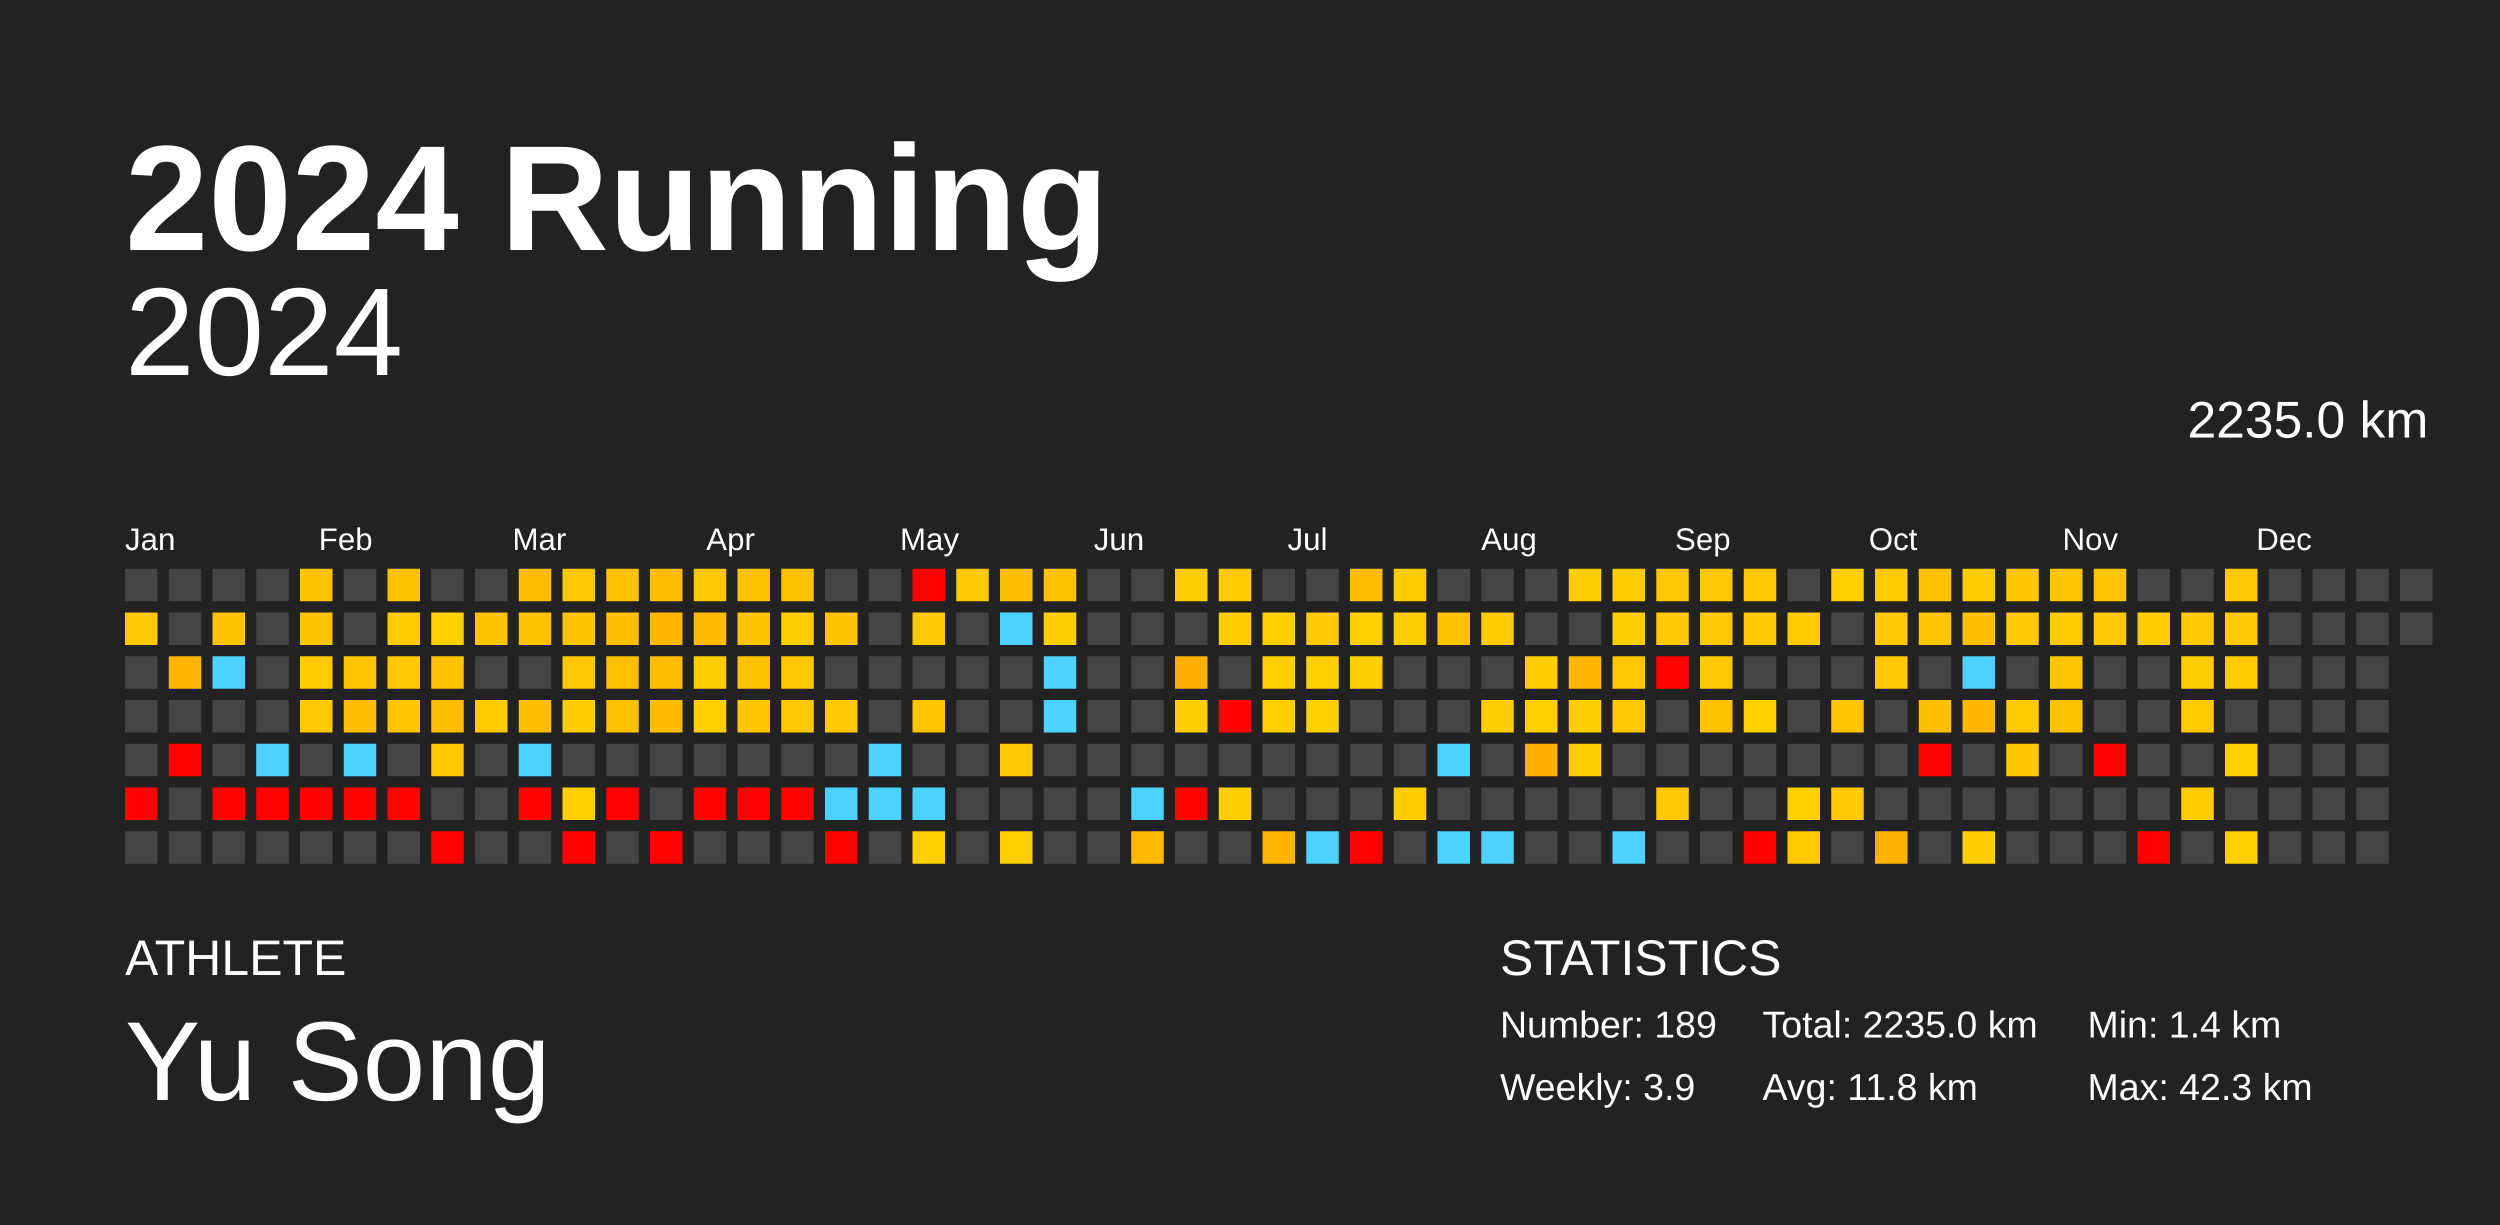
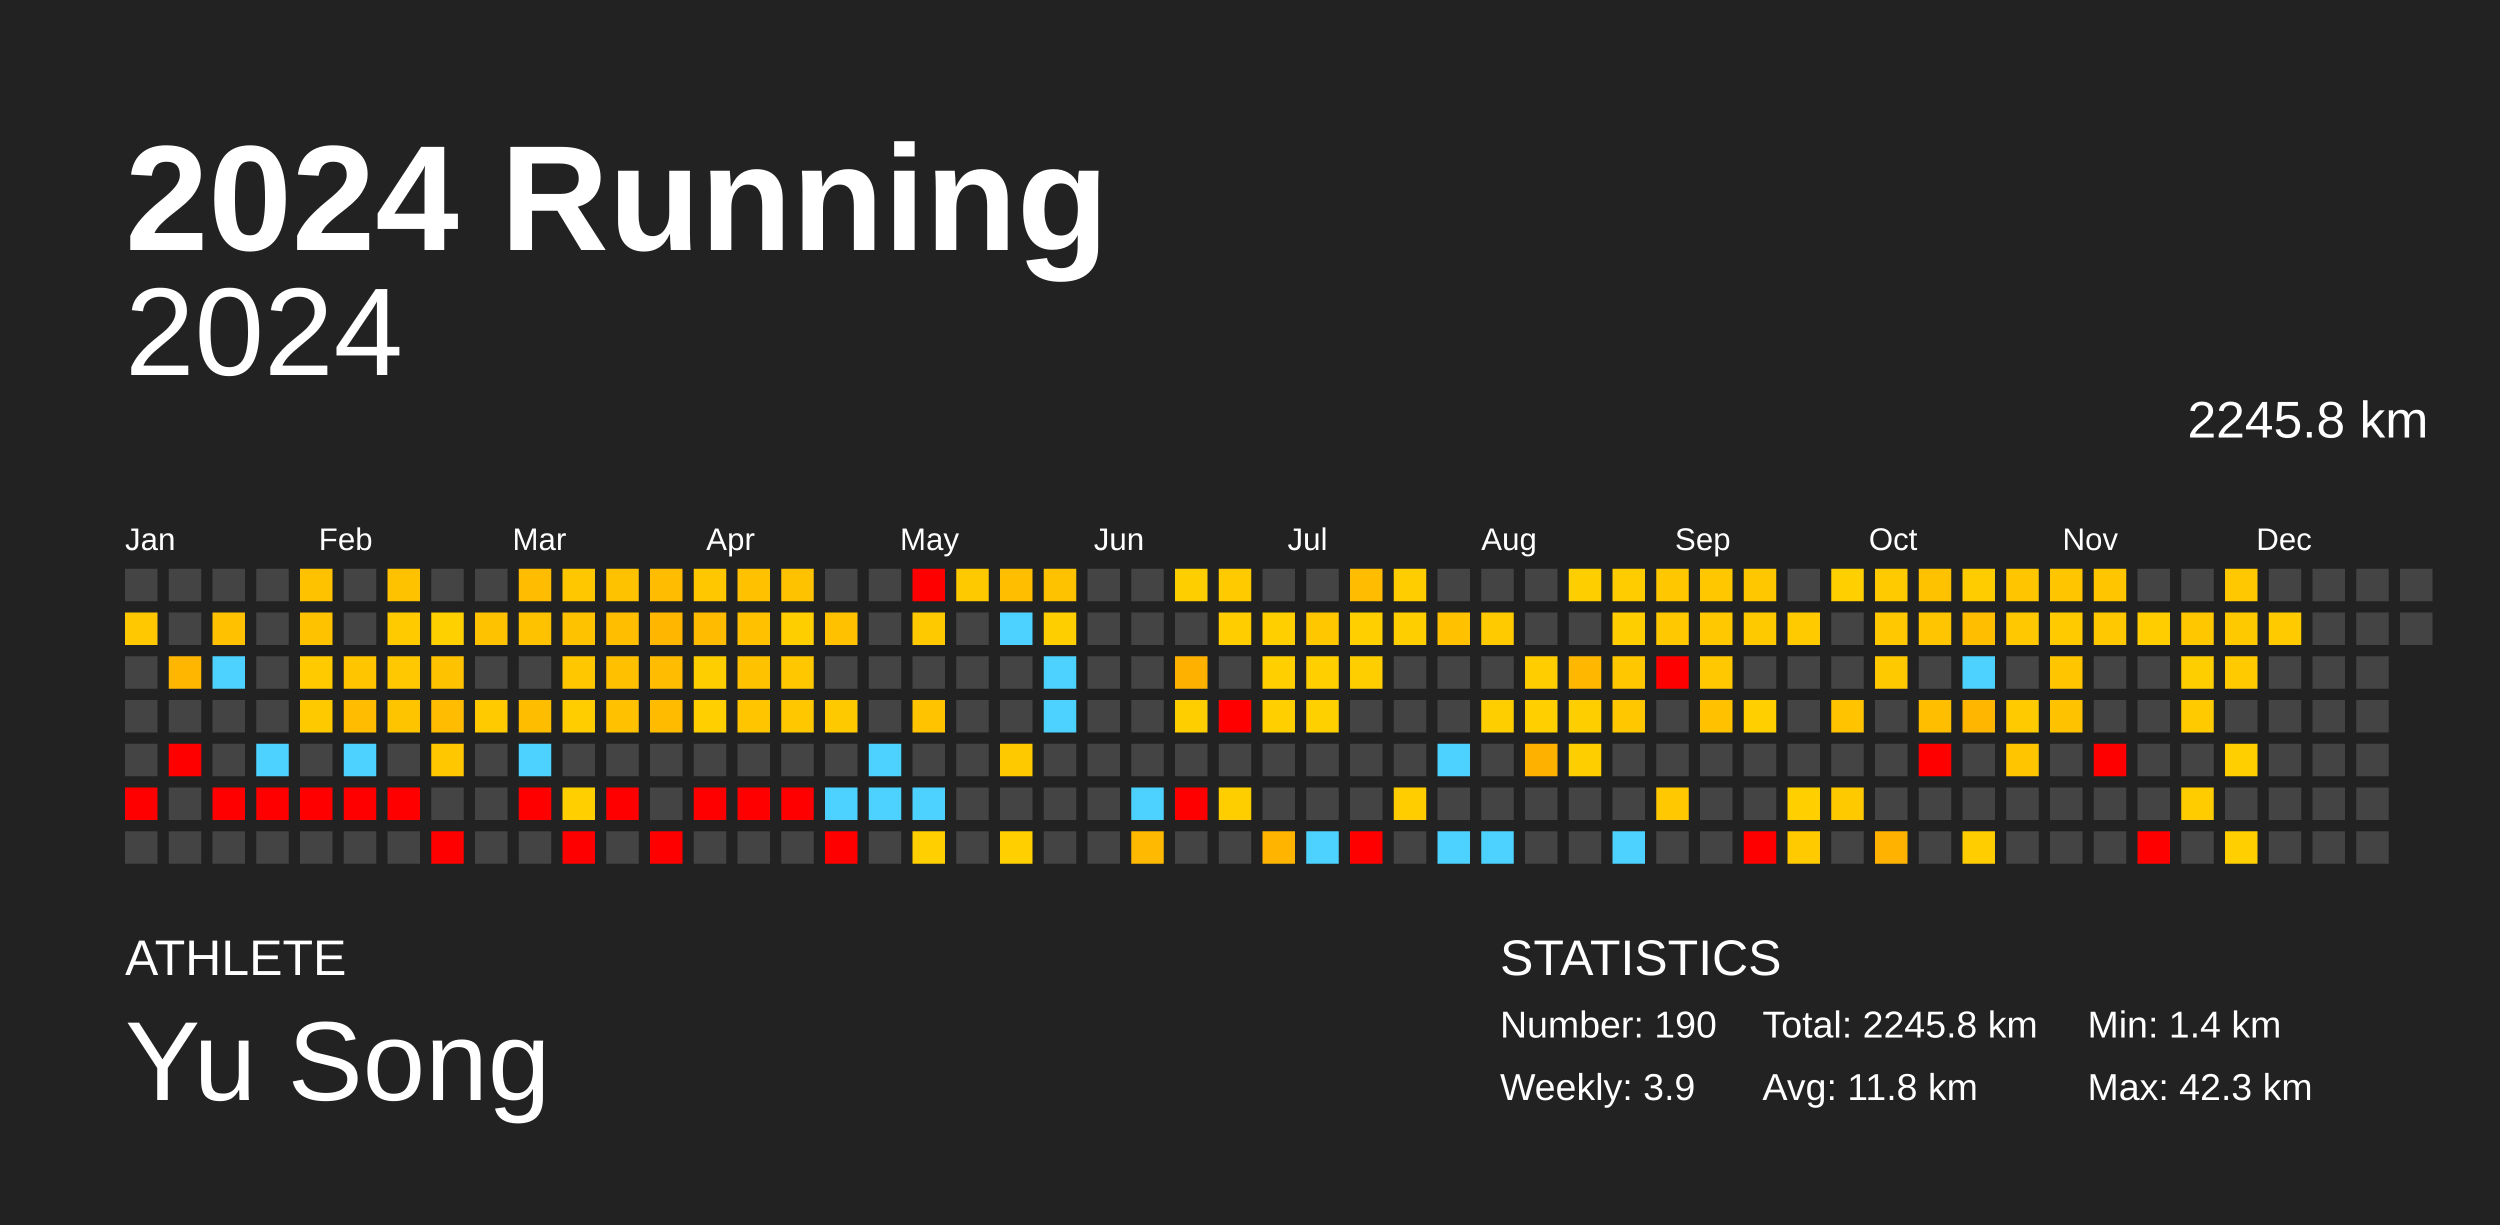
<svg xmlns="http://www.w3.org/2000/svg" baseProfile="full" height="98mm" version="1.1" viewBox="0,0,200,98" width="200mm">
  <defs />
  <rect fill="#222222" height="98" width="200" x="0" y="0" />
  <text fill="#FFFFFF" style="font-size:12px; font-family:Arial; font-weight:bold;" x="10" y="20">2024 Running</text>
  <text fill="#FFFFFF" style="font-size:4px; font-family:Arial" x="10" y="78">ATHLETE</text>
  <text fill="#FFFFFF" style="font-size:9px; font-family:Arial" x="10" y="88">Yu Song</text>
  <text fill="#FFFFFF" style="font-size:4px; font-family:Arial" x="120" y="78">STATISTICS</text>
-   <text fill="#FFFFFF" style="font-size:3px; font-family:Arial" x="120" y="83">Number: 189</text>
+   <text fill="#FFFFFF" style="font-size:3px; font-family:Arial" x="120" y="83">Number: 190</text>
  <text fill="#FFFFFF" style="font-size:3px; font-family:Arial" x="120" y="88">Weekly: 3.9</text>
-   <text fill="#FFFFFF" style="font-size:3px; font-family:Arial" x="141" y="83">Total: 2235.0 km</text>
+   <text fill="#FFFFFF" style="font-size:3px; font-family:Arial" x="141" y="83">Total: 2245.8 km</text>
  <text fill="#FFFFFF" style="font-size:3px; font-family:Arial" x="141" y="88">Avg: 11.8 km</text>
  <text fill="#FFFFFF" style="font-size:3px; font-family:Arial" x="167" y="83">Min: 1.4 km</text>
  <text fill="#FFFFFF" style="font-size:3px; font-family:Arial" x="167" y="88">Max: 42.3 km</text>
  <text alignment-baseline="hanging" fill="#FFFFFF" style="font-size:10.0px; font-family:Arial;" x="10" y="30">2024</text>
-   <text alignment-baseline="hanging" fill="#FFFFFF" style="font-size:4.125px; font-family:Arial;" x="175" y="35">2235.0 km</text>
+   <text alignment-baseline="hanging" fill="#FFFFFF" style="font-size:4.125px; font-family:Arial;" x="175" y="35">2245.8 km</text>
  <text fill="#FFFFFF" style="font-size:2.5px; font-family:Arial" x="10.0" y="44">Jan</text>
  <text fill="#FFFFFF" style="font-size:2.5px; font-family:Arial" x="25.5" y="44">Feb</text>
  <text fill="#FFFFFF" style="font-size:2.5px; font-family:Arial" x="41.0" y="44">Mar</text>
  <text fill="#FFFFFF" style="font-size:2.5px; font-family:Arial" x="56.5" y="44">Apr</text>
  <text fill="#FFFFFF" style="font-size:2.5px; font-family:Arial" x="72.0" y="44">May</text>
  <text fill="#FFFFFF" style="font-size:2.5px; font-family:Arial" x="87.5" y="44">Jun</text>
  <text fill="#FFFFFF" style="font-size:2.5px; font-family:Arial" x="103.0" y="44">Jul</text>
  <text fill="#FFFFFF" style="font-size:2.5px; font-family:Arial" x="118.5" y="44">Aug</text>
  <text fill="#FFFFFF" style="font-size:2.5px; font-family:Arial" x="134.0" y="44">Sep</text>
  <text fill="#FFFFFF" style="font-size:2.5px; font-family:Arial" x="149.5" y="44">Oct</text>
  <text fill="#FFFFFF" style="font-size:2.5px; font-family:Arial" x="165.0" y="44">Nov</text>
  <text fill="#FFFFFF" style="font-size:2.5px; font-family:Arial" x="180.5" y="44">Dec</text>
  <rect fill="#444444" height="2.6" width="2.6" x="10.0" y="45.5" />
  <rect fill="#ffc800" height="2.6" width="2.6" x="10.0" y="49.0" />
  <rect fill="#444444" height="2.6" width="2.6" x="10.0" y="52.5" />
  <rect fill="#444444" height="2.6" width="2.6" x="10.0" y="56.0" />
  <rect fill="#444444" height="2.6" width="2.6" x="10.0" y="59.5" />
  <rect fill="red" height="2.6" width="2.6" x="10.0" y="63.0" />
  <rect fill="#444444" height="2.6" width="2.6" x="10.0" y="66.5" />
  <rect fill="#444444" height="2.6" width="2.6" x="13.5" y="45.5" />
  <rect fill="#444444" height="2.6" width="2.6" x="13.5" y="49.0" />
  <rect fill="#ffb600" height="2.6" width="2.6" x="13.5" y="52.5" />
  <rect fill="#444444" height="2.6" width="2.6" x="13.5" y="56.0" />
  <rect fill="red" height="2.6" width="2.6" x="13.5" y="59.5" />
  <rect fill="#444444" height="2.6" width="2.6" x="13.5" y="63.0" />
  <rect fill="#444444" height="2.6" width="2.6" x="13.5" y="66.5" />
  <rect fill="#444444" height="2.6" width="2.6" x="17.0" y="45.5" />
  <rect fill="#ffc100" height="2.6" width="2.6" x="17.0" y="49.0" />
  <rect fill="#4dd2ff" height="2.6" width="2.6" x="17.0" y="52.5" />
  <rect fill="#444444" height="2.6" width="2.6" x="17.0" y="56.0" />
  <rect fill="#444444" height="2.6" width="2.6" x="17.0" y="59.5" />
  <rect fill="red" height="2.6" width="2.6" x="17.0" y="63.0" />
  <rect fill="#444444" height="2.6" width="2.6" x="17.0" y="66.5" />
  <rect fill="#444444" height="2.6" width="2.6" x="20.5" y="45.5" />
  <rect fill="#444444" height="2.6" width="2.6" x="20.5" y="49.0" />
  <rect fill="#444444" height="2.6" width="2.6" x="20.5" y="52.5" />
  <rect fill="#444444" height="2.6" width="2.6" x="20.5" y="56.0" />
  <rect fill="#4dd2ff" height="2.6" width="2.6" x="20.5" y="59.5" />
  <rect fill="red" height="2.6" width="2.6" x="20.5" y="63.0" />
  <rect fill="#444444" height="2.6" width="2.6" x="20.5" y="66.5" />
  <rect fill="#ffc200" height="2.6" width="2.6" x="24.0" y="45.5" />
  <rect fill="#ffc200" height="2.6" width="2.6" x="24.0" y="49.0" />
  <rect fill="#ffca00" height="2.6" width="2.6" x="24.0" y="52.5" />
  <rect fill="#ffc900" height="2.6" width="2.6" x="24.0" y="56.0" />
  <rect fill="#444444" height="2.6" width="2.6" x="24.0" y="59.5" />
  <rect fill="red" height="2.6" width="2.6" x="24.0" y="63.0" />
  <rect fill="#444444" height="2.6" width="2.6" x="24.0" y="66.5" />
  <rect fill="#444444" height="2.6" width="2.6" x="27.5" y="45.5" />
  <rect fill="#444444" height="2.6" width="2.6" x="27.5" y="49.0" />
  <rect fill="#ffc600" height="2.6" width="2.6" x="27.5" y="52.5" />
  <rect fill="#ffbc00" height="2.6" width="2.6" x="27.5" y="56.0" />
  <rect fill="#4dd2ff" height="2.6" width="2.6" x="27.5" y="59.5" />
  <rect fill="red" height="2.6" width="2.6" x="27.5" y="63.0" />
  <rect fill="#444444" height="2.6" width="2.6" x="27.5" y="66.5" />
  <rect fill="#ffc200" height="2.6" width="2.6" x="31.0" y="45.5" />
  <rect fill="#ffca00" height="2.6" width="2.6" x="31.0" y="49.0" />
  <rect fill="#ffc800" height="2.6" width="2.6" x="31.0" y="52.5" />
  <rect fill="#ffc400" height="2.6" width="2.6" x="31.0" y="56.0" />
  <rect fill="#444444" height="2.6" width="2.6" x="31.0" y="59.5" />
  <rect fill="red" height="2.6" width="2.6" x="31.0" y="63.0" />
  <rect fill="#444444" height="2.6" width="2.6" x="31.0" y="66.5" />
  <rect fill="#444444" height="2.6" width="2.6" x="34.5" y="45.5" />
  <rect fill="#ffd000" height="2.6" width="2.6" x="34.5" y="49.0" />
  <rect fill="#ffc200" height="2.6" width="2.6" x="34.5" y="52.5" />
  <rect fill="#ffbc00" height="2.6" width="2.6" x="34.5" y="56.0" />
  <rect fill="#ffc700" height="2.6" width="2.6" x="34.5" y="59.5" />
  <rect fill="#444444" height="2.6" width="2.6" x="34.5" y="63.0" />
  <rect fill="red" height="2.6" width="2.6" x="34.5" y="66.5" />
  <rect fill="#444444" height="2.6" width="2.6" x="38.0" y="45.5" />
  <rect fill="#ffc200" height="2.6" width="2.6" x="38.0" y="49.0" />
  <rect fill="#444444" height="2.6" width="2.6" x="38.0" y="52.5" />
  <rect fill="#ffca00" height="2.6" width="2.6" x="38.0" y="56.0" />
  <rect fill="#444444" height="2.6" width="2.6" x="38.0" y="59.5" />
  <rect fill="#444444" height="2.6" width="2.6" x="38.0" y="63.0" />
  <rect fill="#444444" height="2.6" width="2.6" x="38.0" y="66.5" />
  <rect fill="#ffbc00" height="2.6" width="2.6" x="41.5" y="45.5" />
  <rect fill="#ffc200" height="2.6" width="2.6" x="41.5" y="49.0" />
  <rect fill="#444444" height="2.6" width="2.6" x="41.5" y="52.5" />
  <rect fill="#ffbd00" height="2.6" width="2.6" x="41.5" y="56.0" />
  <rect fill="#4dd2ff" height="2.6" width="2.6" x="41.5" y="59.5" />
  <rect fill="red" height="2.6" width="2.6" x="41.5" y="63.0" />
  <rect fill="#444444" height="2.6" width="2.6" x="41.5" y="66.5" />
  <rect fill="#ffc700" height="2.6" width="2.6" x="45.0" y="45.5" />
  <rect fill="#ffc200" height="2.6" width="2.6" x="45.0" y="49.0" />
  <rect fill="#ffc700" height="2.6" width="2.6" x="45.0" y="52.5" />
  <rect fill="#ffcd00" height="2.6" width="2.6" x="45.0" y="56.0" />
  <rect fill="#444444" height="2.6" width="2.6" x="45.0" y="59.5" />
  <rect fill="#ffcf00" height="2.6" width="2.6" x="45.0" y="63.0" />
  <rect fill="red" height="2.6" width="2.6" x="45.0" y="66.5" />
  <rect fill="#ffc200" height="2.6" width="2.6" x="48.5" y="45.5" />
  <rect fill="#ffbf00" height="2.6" width="2.6" x="48.5" y="49.0" />
  <rect fill="#ffc000" height="2.6" width="2.6" x="48.5" y="52.5" />
  <rect fill="#ffc100" height="2.6" width="2.6" x="48.5" y="56.0" />
  <rect fill="#444444" height="2.6" width="2.6" x="48.5" y="59.5" />
  <rect fill="red" height="2.6" width="2.6" x="48.5" y="63.0" />
  <rect fill="#444444" height="2.6" width="2.6" x="48.5" y="66.5" />
  <rect fill="#ffbc00" height="2.6" width="2.6" x="52.0" y="45.5" />
  <rect fill="#ffb600" height="2.6" width="2.6" x="52.0" y="49.0" />
  <rect fill="#ffbc00" height="2.6" width="2.6" x="52.0" y="52.5" />
  <rect fill="#ffbb00" height="2.6" width="2.6" x="52.0" y="56.0" />
  <rect fill="#444444" height="2.6" width="2.6" x="52.0" y="59.5" />
  <rect fill="#444444" height="2.6" width="2.6" x="52.0" y="63.0" />
  <rect fill="red" height="2.6" width="2.6" x="52.0" y="66.5" />
  <rect fill="#ffc700" height="2.6" width="2.6" x="55.5" y="45.5" />
  <rect fill="#ffbb00" height="2.6" width="2.6" x="55.5" y="49.0" />
  <rect fill="#ffce00" height="2.6" width="2.6" x="55.5" y="52.5" />
  <rect fill="#ffcf00" height="2.6" width="2.6" x="55.5" y="56.0" />
  <rect fill="#444444" height="2.6" width="2.6" x="55.5" y="59.5" />
  <rect fill="red" height="2.6" width="2.6" x="55.5" y="63.0" />
  <rect fill="#444444" height="2.6" width="2.6" x="55.5" y="66.5" />
  <rect fill="#ffc100" height="2.6" width="2.6" x="59.0" y="45.5" />
  <rect fill="#ffc100" height="2.6" width="2.6" x="59.0" y="49.0" />
  <rect fill="#ffc200" height="2.6" width="2.6" x="59.0" y="52.5" />
  <rect fill="#ffc600" height="2.6" width="2.6" x="59.0" y="56.0" />
  <rect fill="#444444" height="2.6" width="2.6" x="59.0" y="59.5" />
  <rect fill="red" height="2.6" width="2.6" x="59.0" y="63.0" />
  <rect fill="#444444" height="2.6" width="2.6" x="59.0" y="66.5" />
  <rect fill="#ffc200" height="2.6" width="2.6" x="62.5" y="45.5" />
  <rect fill="#ffce00" height="2.6" width="2.6" x="62.5" y="49.0" />
  <rect fill="#ffc700" height="2.6" width="2.6" x="62.5" y="52.5" />
  <rect fill="#ffc700" height="2.6" width="2.6" x="62.5" y="56.0" />
  <rect fill="#444444" height="2.6" width="2.6" x="62.5" y="59.5" />
  <rect fill="red" height="2.6" width="2.6" x="62.5" y="63.0" />
  <rect fill="#444444" height="2.6" width="2.6" x="62.5" y="66.5" />
  <rect fill="#444444" height="2.6" width="2.6" x="66.0" y="45.5" />
  <rect fill="#ffc100" height="2.6" width="2.6" x="66.0" y="49.0" />
  <rect fill="#444444" height="2.6" width="2.6" x="66.0" y="52.5" />
  <rect fill="#ffc900" height="2.6" width="2.6" x="66.0" y="56.0" />
  <rect fill="#444444" height="2.6" width="2.6" x="66.0" y="59.5" />
  <rect fill="#4dd2ff" height="2.6" width="2.6" x="66.0" y="63.0" />
  <rect fill="red" height="2.6" width="2.6" x="66.0" y="66.5" />
  <rect fill="#444444" height="2.6" width="2.6" x="69.5" y="45.5" />
  <rect fill="#444444" height="2.6" width="2.6" x="69.5" y="49.0" />
  <rect fill="#444444" height="2.6" width="2.6" x="69.5" y="52.5" />
  <rect fill="#444444" height="2.6" width="2.6" x="69.5" y="56.0" />
  <rect fill="#4dd2ff" height="2.6" width="2.6" x="69.5" y="59.5" />
  <rect fill="#4dd2ff" height="2.6" width="2.6" x="69.5" y="63.0" />
  <rect fill="#444444" height="2.6" width="2.6" x="69.5" y="66.5" />
  <rect fill="red" height="2.6" width="2.6" x="73.0" y="45.5" />
  <rect fill="#ffc900" height="2.6" width="2.6" x="73.0" y="49.0" />
  <rect fill="#444444" height="2.6" width="2.6" x="73.0" y="52.5" />
  <rect fill="#ffc300" height="2.6" width="2.6" x="73.0" y="56.0" />
  <rect fill="#444444" height="2.6" width="2.6" x="73.0" y="59.5" />
  <rect fill="#4dd2ff" height="2.6" width="2.6" x="73.0" y="63.0" />
  <rect fill="#ffcf00" height="2.6" width="2.6" x="73.0" y="66.5" />
  <rect fill="#ffc900" height="2.6" width="2.6" x="76.5" y="45.5" />
  <rect fill="#444444" height="2.6" width="2.6" x="76.5" y="49.0" />
  <rect fill="#444444" height="2.6" width="2.6" x="76.5" y="52.5" />
  <rect fill="#444444" height="2.6" width="2.6" x="76.5" y="56.0" />
  <rect fill="#444444" height="2.6" width="2.6" x="76.5" y="59.5" />
  <rect fill="#444444" height="2.6" width="2.6" x="76.5" y="63.0" />
  <rect fill="#444444" height="2.6" width="2.6" x="76.5" y="66.5" />
  <rect fill="#ffbe00" height="2.6" width="2.6" x="80.0" y="45.5" />
  <rect fill="#4dd2ff" height="2.6" width="2.6" x="80.0" y="49.0" />
  <rect fill="#444444" height="2.6" width="2.6" x="80.0" y="52.5" />
  <rect fill="#444444" height="2.6" width="2.6" x="80.0" y="56.0" />
  <rect fill="#ffc900" height="2.6" width="2.6" x="80.0" y="59.5" />
  <rect fill="#444444" height="2.6" width="2.6" x="80.0" y="63.0" />
  <rect fill="#ffcf00" height="2.6" width="2.6" x="80.0" y="66.5" />
  <rect fill="#ffc200" height="2.6" width="2.6" x="83.5" y="45.5" />
  <rect fill="#ffce00" height="2.6" width="2.6" x="83.5" y="49.0" />
  <rect fill="#4dd2ff" height="2.6" width="2.6" x="83.5" y="52.5" />
  <rect fill="#4dd2ff" height="2.6" width="2.6" x="83.5" y="56.0" />
  <rect fill="#444444" height="2.6" width="2.6" x="83.5" y="59.5" />
  <rect fill="#444444" height="2.6" width="2.6" x="83.5" y="63.0" />
  <rect fill="#444444" height="2.6" width="2.6" x="83.5" y="66.5" />
  <rect fill="#444444" height="2.6" width="2.6" x="87.0" y="45.5" />
  <rect fill="#444444" height="2.6" width="2.6" x="87.0" y="49.0" />
  <rect fill="#444444" height="2.6" width="2.6" x="87.0" y="52.5" />
  <rect fill="#444444" height="2.6" width="2.6" x="87.0" y="56.0" />
  <rect fill="#444444" height="2.6" width="2.6" x="87.0" y="59.5" />
  <rect fill="#444444" height="2.6" width="2.6" x="87.0" y="63.0" />
  <rect fill="#444444" height="2.6" width="2.6" x="87.0" y="66.5" />
  <rect fill="#444444" height="2.6" width="2.6" x="90.5" y="45.5" />
  <rect fill="#444444" height="2.6" width="2.6" x="90.5" y="49.0" />
  <rect fill="#444444" height="2.6" width="2.6" x="90.5" y="52.5" />
  <rect fill="#444444" height="2.6" width="2.6" x="90.5" y="56.0" />
  <rect fill="#444444" height="2.6" width="2.6" x="90.5" y="59.5" />
  <rect fill="#4dd2ff" height="2.6" width="2.6" x="90.5" y="63.0" />
  <rect fill="#ffb900" height="2.6" width="2.6" x="90.5" y="66.5" />
  <rect fill="#ffce00" height="2.6" width="2.6" x="94.0" y="45.5" />
  <rect fill="#444444" height="2.6" width="2.6" x="94.0" y="49.0" />
  <rect fill="#ffb100" height="2.6" width="2.6" x="94.0" y="52.5" />
  <rect fill="#ffce00" height="2.6" width="2.6" x="94.0" y="56.0" />
  <rect fill="#444444" height="2.6" width="2.6" x="94.0" y="59.5" />
  <rect fill="red" height="2.6" width="2.6" x="94.0" y="63.0" />
  <rect fill="#444444" height="2.6" width="2.6" x="94.0" y="66.5" />
  <rect fill="#ffcb00" height="2.6" width="2.6" x="97.5" y="45.5" />
  <rect fill="#ffcd00" height="2.6" width="2.6" x="97.5" y="49.0" />
  <rect fill="#444444" height="2.6" width="2.6" x="97.5" y="52.5" />
  <rect fill="red" height="2.6" width="2.6" x="97.5" y="56.0" />
  <rect fill="#444444" height="2.6" width="2.6" x="97.5" y="59.5" />
  <rect fill="#ffce00" height="2.6" width="2.6" x="97.5" y="63.0" />
  <rect fill="#444444" height="2.6" width="2.6" x="97.5" y="66.5" />
  <rect fill="#444444" height="2.6" width="2.6" x="101.0" y="45.5" />
  <rect fill="#ffcf00" height="2.6" width="2.6" x="101.0" y="49.0" />
  <rect fill="#ffcf00" height="2.6" width="2.6" x="101.0" y="52.5" />
  <rect fill="#ffcf00" height="2.6" width="2.6" x="101.0" y="56.0" />
  <rect fill="#444444" height="2.6" width="2.6" x="101.0" y="59.5" />
  <rect fill="#444444" height="2.6" width="2.6" x="101.0" y="63.0" />
  <rect fill="#ffb500" height="2.6" width="2.6" x="101.0" y="66.5" />
  <rect fill="#444444" height="2.6" width="2.6" x="104.5" y="45.5" />
  <rect fill="#ffc700" height="2.6" width="2.6" x="104.5" y="49.0" />
  <rect fill="#ffcf00" height="2.6" width="2.6" x="104.5" y="52.5" />
  <rect fill="#ffd000" height="2.6" width="2.6" x="104.5" y="56.0" />
  <rect fill="#444444" height="2.6" width="2.6" x="104.5" y="59.5" />
  <rect fill="#444444" height="2.6" width="2.6" x="104.5" y="63.0" />
  <rect fill="#4dd2ff" height="2.6" width="2.6" x="104.5" y="66.5" />
  <rect fill="#ffbc00" height="2.6" width="2.6" x="108.0" y="45.5" />
  <rect fill="#ffcf00" height="2.6" width="2.6" x="108.0" y="49.0" />
  <rect fill="#ffce00" height="2.6" width="2.6" x="108.0" y="52.5" />
  <rect fill="#444444" height="2.6" width="2.6" x="108.0" y="56.0" />
  <rect fill="#444444" height="2.6" width="2.6" x="108.0" y="59.5" />
  <rect fill="#444444" height="2.6" width="2.6" x="108.0" y="63.0" />
  <rect fill="red" height="2.6" width="2.6" x="108.0" y="66.5" />
  <rect fill="#ffcd00" height="2.6" width="2.6" x="111.5" y="45.5" />
  <rect fill="#ffce00" height="2.6" width="2.6" x="111.5" y="49.0" />
  <rect fill="#444444" height="2.6" width="2.6" x="111.5" y="52.5" />
  <rect fill="#444444" height="2.6" width="2.6" x="111.5" y="56.0" />
  <rect fill="#444444" height="2.6" width="2.6" x="111.5" y="59.5" />
  <rect fill="#ffcd00" height="2.6" width="2.6" x="111.5" y="63.0" />
  <rect fill="#444444" height="2.6" width="2.6" x="111.5" y="66.5" />
  <rect fill="#444444" height="2.6" width="2.6" x="115.0" y="45.5" />
  <rect fill="#ffc100" height="2.6" width="2.6" x="115.0" y="49.0" />
  <rect fill="#444444" height="2.6" width="2.6" x="115.0" y="52.5" />
  <rect fill="#444444" height="2.6" width="2.6" x="115.0" y="56.0" />
  <rect fill="#4dd2ff" height="2.6" width="2.6" x="115.0" y="59.5" />
  <rect fill="#444444" height="2.6" width="2.6" x="115.0" y="63.0" />
  <rect fill="#4dd2ff" height="2.6" width="2.6" x="115.0" y="66.5" />
  <rect fill="#444444" height="2.6" width="2.6" x="118.5" y="45.5" />
  <rect fill="#ffcb00" height="2.6" width="2.6" x="118.5" y="49.0" />
  <rect fill="#444444" height="2.6" width="2.6" x="118.5" y="52.5" />
  <rect fill="#ffce00" height="2.6" width="2.6" x="118.5" y="56.0" />
  <rect fill="#444444" height="2.6" width="2.6" x="118.5" y="59.5" />
  <rect fill="#444444" height="2.6" width="2.6" x="118.5" y="63.0" />
  <rect fill="#4dd2ff" height="2.6" width="2.6" x="118.5" y="66.5" />
  <rect fill="#444444" height="2.6" width="2.6" x="122.0" y="45.5" />
  <rect fill="#444444" height="2.6" width="2.6" x="122.0" y="49.0" />
  <rect fill="#ffcd00" height="2.6" width="2.6" x="122.0" y="52.5" />
  <rect fill="#ffcf00" height="2.6" width="2.6" x="122.0" y="56.0" />
  <rect fill="#ffb100" height="2.6" width="2.6" x="122.0" y="59.5" />
  <rect fill="#444444" height="2.6" width="2.6" x="122.0" y="63.0" />
  <rect fill="#444444" height="2.6" width="2.6" x="122.0" y="66.5" />
  <rect fill="#ffce00" height="2.6" width="2.6" x="125.5" y="45.5" />
  <rect fill="#444444" height="2.6" width="2.6" x="125.5" y="49.0" />
  <rect fill="#ffb700" height="2.6" width="2.6" x="125.5" y="52.5" />
  <rect fill="#ffce00" height="2.6" width="2.6" x="125.5" y="56.0" />
  <rect fill="#ffce00" height="2.6" width="2.6" x="125.5" y="59.5" />
  <rect fill="#444444" height="2.6" width="2.6" x="125.5" y="63.0" />
  <rect fill="#444444" height="2.6" width="2.6" x="125.5" y="66.5" />
  <rect fill="#ffcc00" height="2.6" width="2.6" x="129.0" y="45.5" />
  <rect fill="#ffce00" height="2.6" width="2.6" x="129.0" y="49.0" />
  <rect fill="#ffc700" height="2.6" width="2.6" x="129.0" y="52.5" />
  <rect fill="#ffc700" height="2.6" width="2.6" x="129.0" y="56.0" />
  <rect fill="#444444" height="2.6" width="2.6" x="129.0" y="59.5" />
  <rect fill="#444444" height="2.6" width="2.6" x="129.0" y="63.0" />
  <rect fill="#4dd2ff" height="2.6" width="2.6" x="129.0" y="66.5" />
  <rect fill="#ffc700" height="2.6" width="2.6" x="132.5" y="45.5" />
  <rect fill="#ffc800" height="2.6" width="2.6" x="132.5" y="49.0" />
  <rect fill="red" height="2.6" width="2.6" x="132.5" y="52.5" />
  <rect fill="#444444" height="2.6" width="2.6" x="132.5" y="56.0" />
  <rect fill="#444444" height="2.6" width="2.6" x="132.5" y="59.5" />
  <rect fill="#ffc800" height="2.6" width="2.6" x="132.5" y="63.0" />
  <rect fill="#444444" height="2.6" width="2.6" x="132.5" y="66.5" />
  <rect fill="#ffc700" height="2.6" width="2.6" x="136.0" y="45.5" />
  <rect fill="#ffc800" height="2.6" width="2.6" x="136.0" y="49.0" />
  <rect fill="#ffc800" height="2.6" width="2.6" x="136.0" y="52.5" />
  <rect fill="#ffc100" height="2.6" width="2.6" x="136.0" y="56.0" />
  <rect fill="#444444" height="2.6" width="2.6" x="136.0" y="59.5" />
  <rect fill="#444444" height="2.6" width="2.6" x="136.0" y="63.0" />
  <rect fill="#444444" height="2.6" width="2.6" x="136.0" y="66.5" />
  <rect fill="#ffc700" height="2.6" width="2.6" x="139.5" y="45.5" />
  <rect fill="#ffc900" height="2.6" width="2.6" x="139.5" y="49.0" />
  <rect fill="#444444" height="2.6" width="2.6" x="139.5" y="52.5" />
  <rect fill="#ffcf00" height="2.6" width="2.6" x="139.5" y="56.0" />
  <rect fill="#444444" height="2.6" width="2.6" x="139.5" y="59.5" />
  <rect fill="#444444" height="2.6" width="2.6" x="139.5" y="63.0" />
  <rect fill="red" height="2.6" width="2.6" x="139.5" y="66.5" />
  <rect fill="#444444" height="2.6" width="2.6" x="143.0" y="45.5" />
  <rect fill="#ffca00" height="2.6" width="2.6" x="143.0" y="49.0" />
  <rect fill="#444444" height="2.6" width="2.6" x="143.0" y="52.5" />
  <rect fill="#444444" height="2.6" width="2.6" x="143.0" y="56.0" />
  <rect fill="#444444" height="2.6" width="2.6" x="143.0" y="59.5" />
  <rect fill="#ffcf00" height="2.6" width="2.6" x="143.0" y="63.0" />
  <rect fill="#ffcb00" height="2.6" width="2.6" x="143.0" y="66.5" />
  <rect fill="#ffcf00" height="2.6" width="2.6" x="146.5" y="45.5" />
  <rect fill="#444444" height="2.6" width="2.6" x="146.5" y="49.0" />
  <rect fill="#444444" height="2.6" width="2.6" x="146.5" y="52.5" />
  <rect fill="#ffc300" height="2.6" width="2.6" x="146.5" y="56.0" />
  <rect fill="#444444" height="2.6" width="2.6" x="146.5" y="59.5" />
  <rect fill="#ffc900" height="2.6" width="2.6" x="146.5" y="63.0" />
  <rect fill="#444444" height="2.6" width="2.6" x="146.5" y="66.5" />
  <rect fill="#ffca00" height="2.6" width="2.6" x="150.0" y="45.5" />
  <rect fill="#ffc800" height="2.6" width="2.6" x="150.0" y="49.0" />
  <rect fill="#ffc900" height="2.6" width="2.6" x="150.0" y="52.5" />
  <rect fill="#444444" height="2.6" width="2.6" x="150.0" y="56.0" />
  <rect fill="#444444" height="2.6" width="2.6" x="150.0" y="59.5" />
  <rect fill="#444444" height="2.6" width="2.6" x="150.0" y="63.0" />
  <rect fill="#ffb300" height="2.6" width="2.6" x="150.0" y="66.5" />
  <rect fill="#ffc200" height="2.6" width="2.6" x="153.5" y="45.5" />
  <rect fill="#ffc500" height="2.6" width="2.6" x="153.5" y="49.0" />
  <rect fill="#444444" height="2.6" width="2.6" x="153.5" y="52.5" />
  <rect fill="#ffbe00" height="2.6" width="2.6" x="153.5" y="56.0" />
  <rect fill="red" height="2.6" width="2.6" x="153.5" y="59.5" />
  <rect fill="#444444" height="2.6" width="2.6" x="153.5" y="63.0" />
  <rect fill="#444444" height="2.6" width="2.6" x="153.5" y="66.5" />
  <rect fill="#ffcc00" height="2.6" width="2.6" x="157.0" y="45.5" />
  <rect fill="#ffbf00" height="2.6" width="2.6" x="157.0" y="49.0" />
  <rect fill="#4dd2ff" height="2.6" width="2.6" x="157.0" y="52.5" />
  <rect fill="#ffb600" height="2.6" width="2.6" x="157.0" y="56.0" />
  <rect fill="#444444" height="2.6" width="2.6" x="157.0" y="59.5" />
  <rect fill="#444444" height="2.6" width="2.6" x="157.0" y="63.0" />
  <rect fill="#ffcd00" height="2.6" width="2.6" x="157.0" y="66.5" />
  <rect fill="#ffc600" height="2.6" width="2.6" x="160.5" y="45.5" />
  <rect fill="#ffc800" height="2.6" width="2.6" x="160.5" y="49.0" />
  <rect fill="#444444" height="2.6" width="2.6" x="160.5" y="52.5" />
  <rect fill="#ffca00" height="2.6" width="2.6" x="160.5" y="56.0" />
  <rect fill="#ffc600" height="2.6" width="2.6" x="160.5" y="59.5" />
  <rect fill="#444444" height="2.6" width="2.6" x="160.5" y="63.0" />
  <rect fill="#444444" height="2.6" width="2.6" x="160.5" y="66.5" />
  <rect fill="#ffc600" height="2.6" width="2.6" x="164.0" y="45.5" />
  <rect fill="#ffca00" height="2.6" width="2.6" x="164.0" y="49.0" />
  <rect fill="#ffc600" height="2.6" width="2.6" x="164.0" y="52.5" />
  <rect fill="#ffc200" height="2.6" width="2.6" x="164.0" y="56.0" />
  <rect fill="#444444" height="2.6" width="2.6" x="164.0" y="59.5" />
  <rect fill="#444444" height="2.6" width="2.6" x="164.0" y="63.0" />
  <rect fill="#444444" height="2.6" width="2.6" x="164.0" y="66.5" />
  <rect fill="#ffc600" height="2.6" width="2.6" x="167.5" y="45.5" />
  <rect fill="#ffc800" height="2.6" width="2.6" x="167.5" y="49.0" />
  <rect fill="#444444" height="2.6" width="2.6" x="167.5" y="52.5" />
  <rect fill="#444444" height="2.6" width="2.6" x="167.5" y="56.0" />
  <rect fill="red" height="2.6" width="2.6" x="167.5" y="59.5" />
  <rect fill="#444444" height="2.6" width="2.6" x="167.5" y="63.0" />
  <rect fill="#444444" height="2.6" width="2.6" x="167.5" y="66.5" />
  <rect fill="#444444" height="2.6" width="2.6" x="171.0" y="45.5" />
  <rect fill="#ffcd00" height="2.6" width="2.6" x="171.0" y="49.0" />
  <rect fill="#444444" height="2.6" width="2.6" x="171.0" y="52.5" />
  <rect fill="#444444" height="2.6" width="2.6" x="171.0" y="56.0" />
  <rect fill="#444444" height="2.6" width="2.6" x="171.0" y="59.5" />
  <rect fill="#444444" height="2.6" width="2.6" x="171.0" y="63.0" />
  <rect fill="red" height="2.6" width="2.6" x="171.0" y="66.5" />
  <rect fill="#444444" height="2.6" width="2.6" x="174.5" y="45.5" />
  <rect fill="#ffc700" height="2.6" width="2.6" x="174.5" y="49.0" />
  <rect fill="#ffce00" height="2.6" width="2.6" x="174.5" y="52.5" />
  <rect fill="#ffca00" height="2.6" width="2.6" x="174.5" y="56.0" />
  <rect fill="#444444" height="2.6" width="2.6" x="174.5" y="59.5" />
  <rect fill="#ffcc00" height="2.6" width="2.6" x="174.5" y="63.0" />
  <rect fill="#444444" height="2.6" width="2.6" x="174.5" y="66.5" />
  <rect fill="#ffc800" height="2.6" width="2.6" x="178.0" y="45.5" />
  <rect fill="#ffc900" height="2.6" width="2.6" x="178.0" y="49.0" />
  <rect fill="#ffca00" height="2.6" width="2.6" x="178.0" y="52.5" />
  <rect fill="#444444" height="2.6" width="2.6" x="178.0" y="56.0" />
  <rect fill="#ffcf00" height="2.6" width="2.6" x="178.0" y="59.5" />
  <rect fill="#444444" height="2.6" width="2.6" x="178.0" y="63.0" />
  <rect fill="#ffcf00" height="2.6" width="2.6" x="178.0" y="66.5" />
  <rect fill="#444444" height="2.6" width="2.6" x="181.5" y="45.5" />
-   <rect fill="#444444" height="2.6" width="2.6" x="181.5" y="49.0" />
+   <rect fill="#ffcb00" height="2.6" width="2.6" x="181.5" y="49.0" />
  <rect fill="#444444" height="2.6" width="2.6" x="181.5" y="52.5" />
  <rect fill="#444444" height="2.6" width="2.6" x="181.5" y="56.0" />
  <rect fill="#444444" height="2.6" width="2.6" x="181.5" y="59.5" />
  <rect fill="#444444" height="2.6" width="2.6" x="181.5" y="63.0" />
  <rect fill="#444444" height="2.6" width="2.6" x="181.5" y="66.5" />
  <rect fill="#444444" height="2.6" width="2.6" x="185.0" y="45.5" />
  <rect fill="#444444" height="2.6" width="2.6" x="185.0" y="49.0" />
  <rect fill="#444444" height="2.6" width="2.6" x="185.0" y="52.5" />
  <rect fill="#444444" height="2.6" width="2.6" x="185.0" y="56.0" />
  <rect fill="#444444" height="2.6" width="2.6" x="185.0" y="59.5" />
  <rect fill="#444444" height="2.6" width="2.6" x="185.0" y="63.0" />
  <rect fill="#444444" height="2.6" width="2.6" x="185.0" y="66.5" />
  <rect fill="#444444" height="2.6" width="2.6" x="188.5" y="45.5" />
  <rect fill="#444444" height="2.6" width="2.6" x="188.5" y="49.0" />
  <rect fill="#444444" height="2.6" width="2.6" x="188.5" y="52.5" />
  <rect fill="#444444" height="2.6" width="2.6" x="188.5" y="56.0" />
  <rect fill="#444444" height="2.6" width="2.6" x="188.5" y="59.5" />
  <rect fill="#444444" height="2.6" width="2.6" x="188.5" y="63.0" />
  <rect fill="#444444" height="2.6" width="2.6" x="188.5" y="66.5" />
  <rect fill="#444444" height="2.6" width="2.6" x="192.0" y="45.5" />
  <rect fill="#444444" height="2.6" width="2.6" x="192.0" y="49.0" />
</svg>
